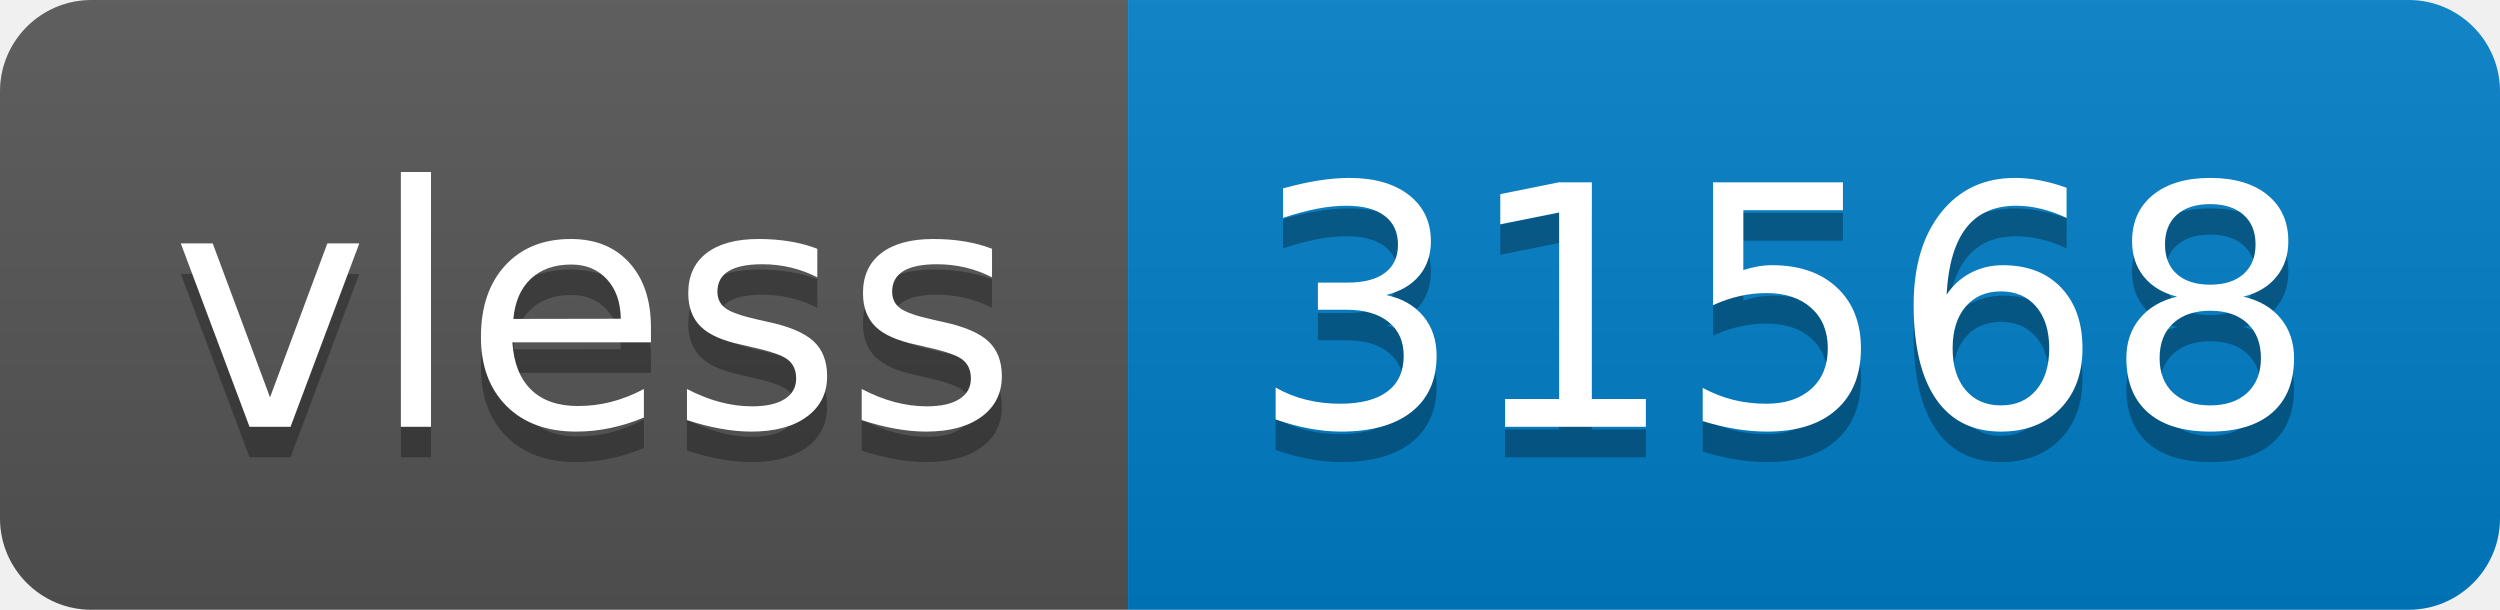
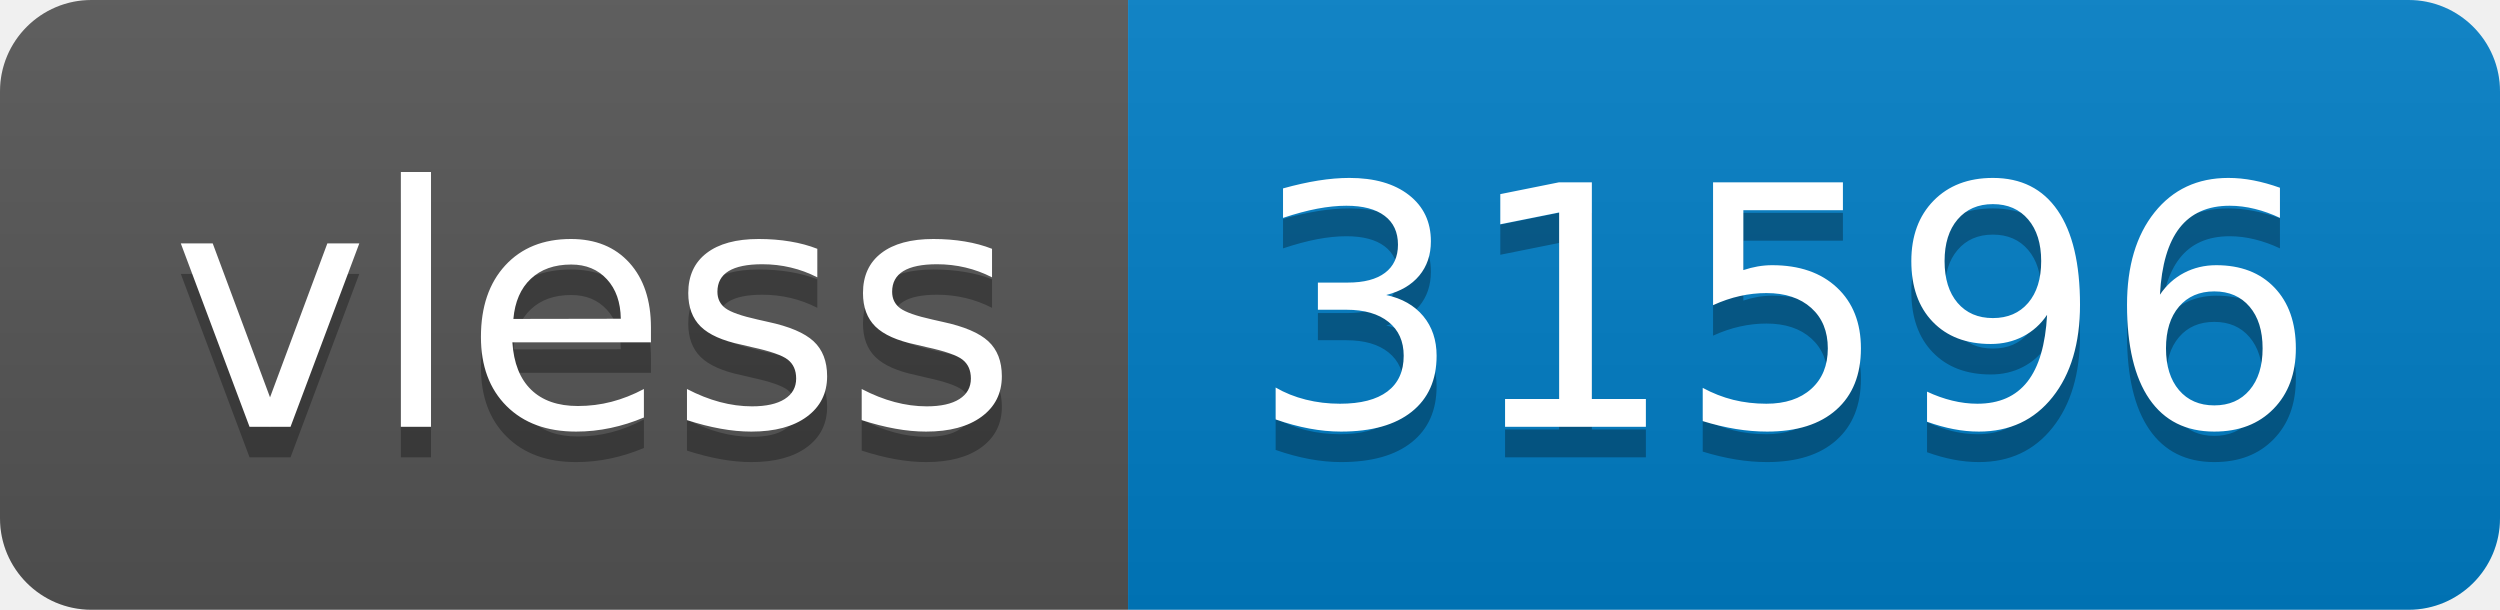
- <svg xmlns="http://www.w3.org/2000/svg" width="82" height="20" role="img" aria-label="vless: 31568">
+ <svg xmlns="http://www.w3.org/2000/svg" width="82" height="20" role="img" aria-label="vless: 31596">
  <linearGradient id="s" x2="0" y2="100%">
    <stop offset="0" stop-color="#bbb" stop-opacity=".1" />
    <stop offset="1" stop-opacity=".1" />
  </linearGradient>
  <clipPath id="r">
    <rect width="82" height="20" rx="3" fill="#fff" />
  </clipPath>
  <g clip-path="url(#r)">
    <rect width="37" height="20" fill="#555" />
    <rect x="37" width="45" height="20" fill="#007ec6" />
    <rect width="82" height="20" fill="url(#s)" />
  </g>
  <g fill="#fff" text-anchor="middle" font-family="Verdana,Geneva,DejaVu Sans,sans-serif" text-rendering="geometricPrecision" font-size="110">
    <text aria-hidden="true" x="195" y="150" fill="#010101" fill-opacity=".3" transform="scale(.1)" textLength="270">vless</text>
    <text x="195" y="140" transform="scale(.1)" fill="#fff" textLength="270">vless</text>
-     <text aria-hidden="true" x="585" y="150" fill="#010101" fill-opacity=".3" transform="scale(.1)" textLength="350">31568</text>
-     <text x="585" y="140" transform="scale(.1)" fill="#fff" textLength="350">31568</text>
+     <text aria-hidden="true" x="585" y="150" fill="#010101" fill-opacity=".3" transform="scale(.1)" textLength="350">31596</text>
+     <text x="585" y="140" transform="scale(.1)" fill="#fff" textLength="350">31596</text>
  </g>
</svg>
